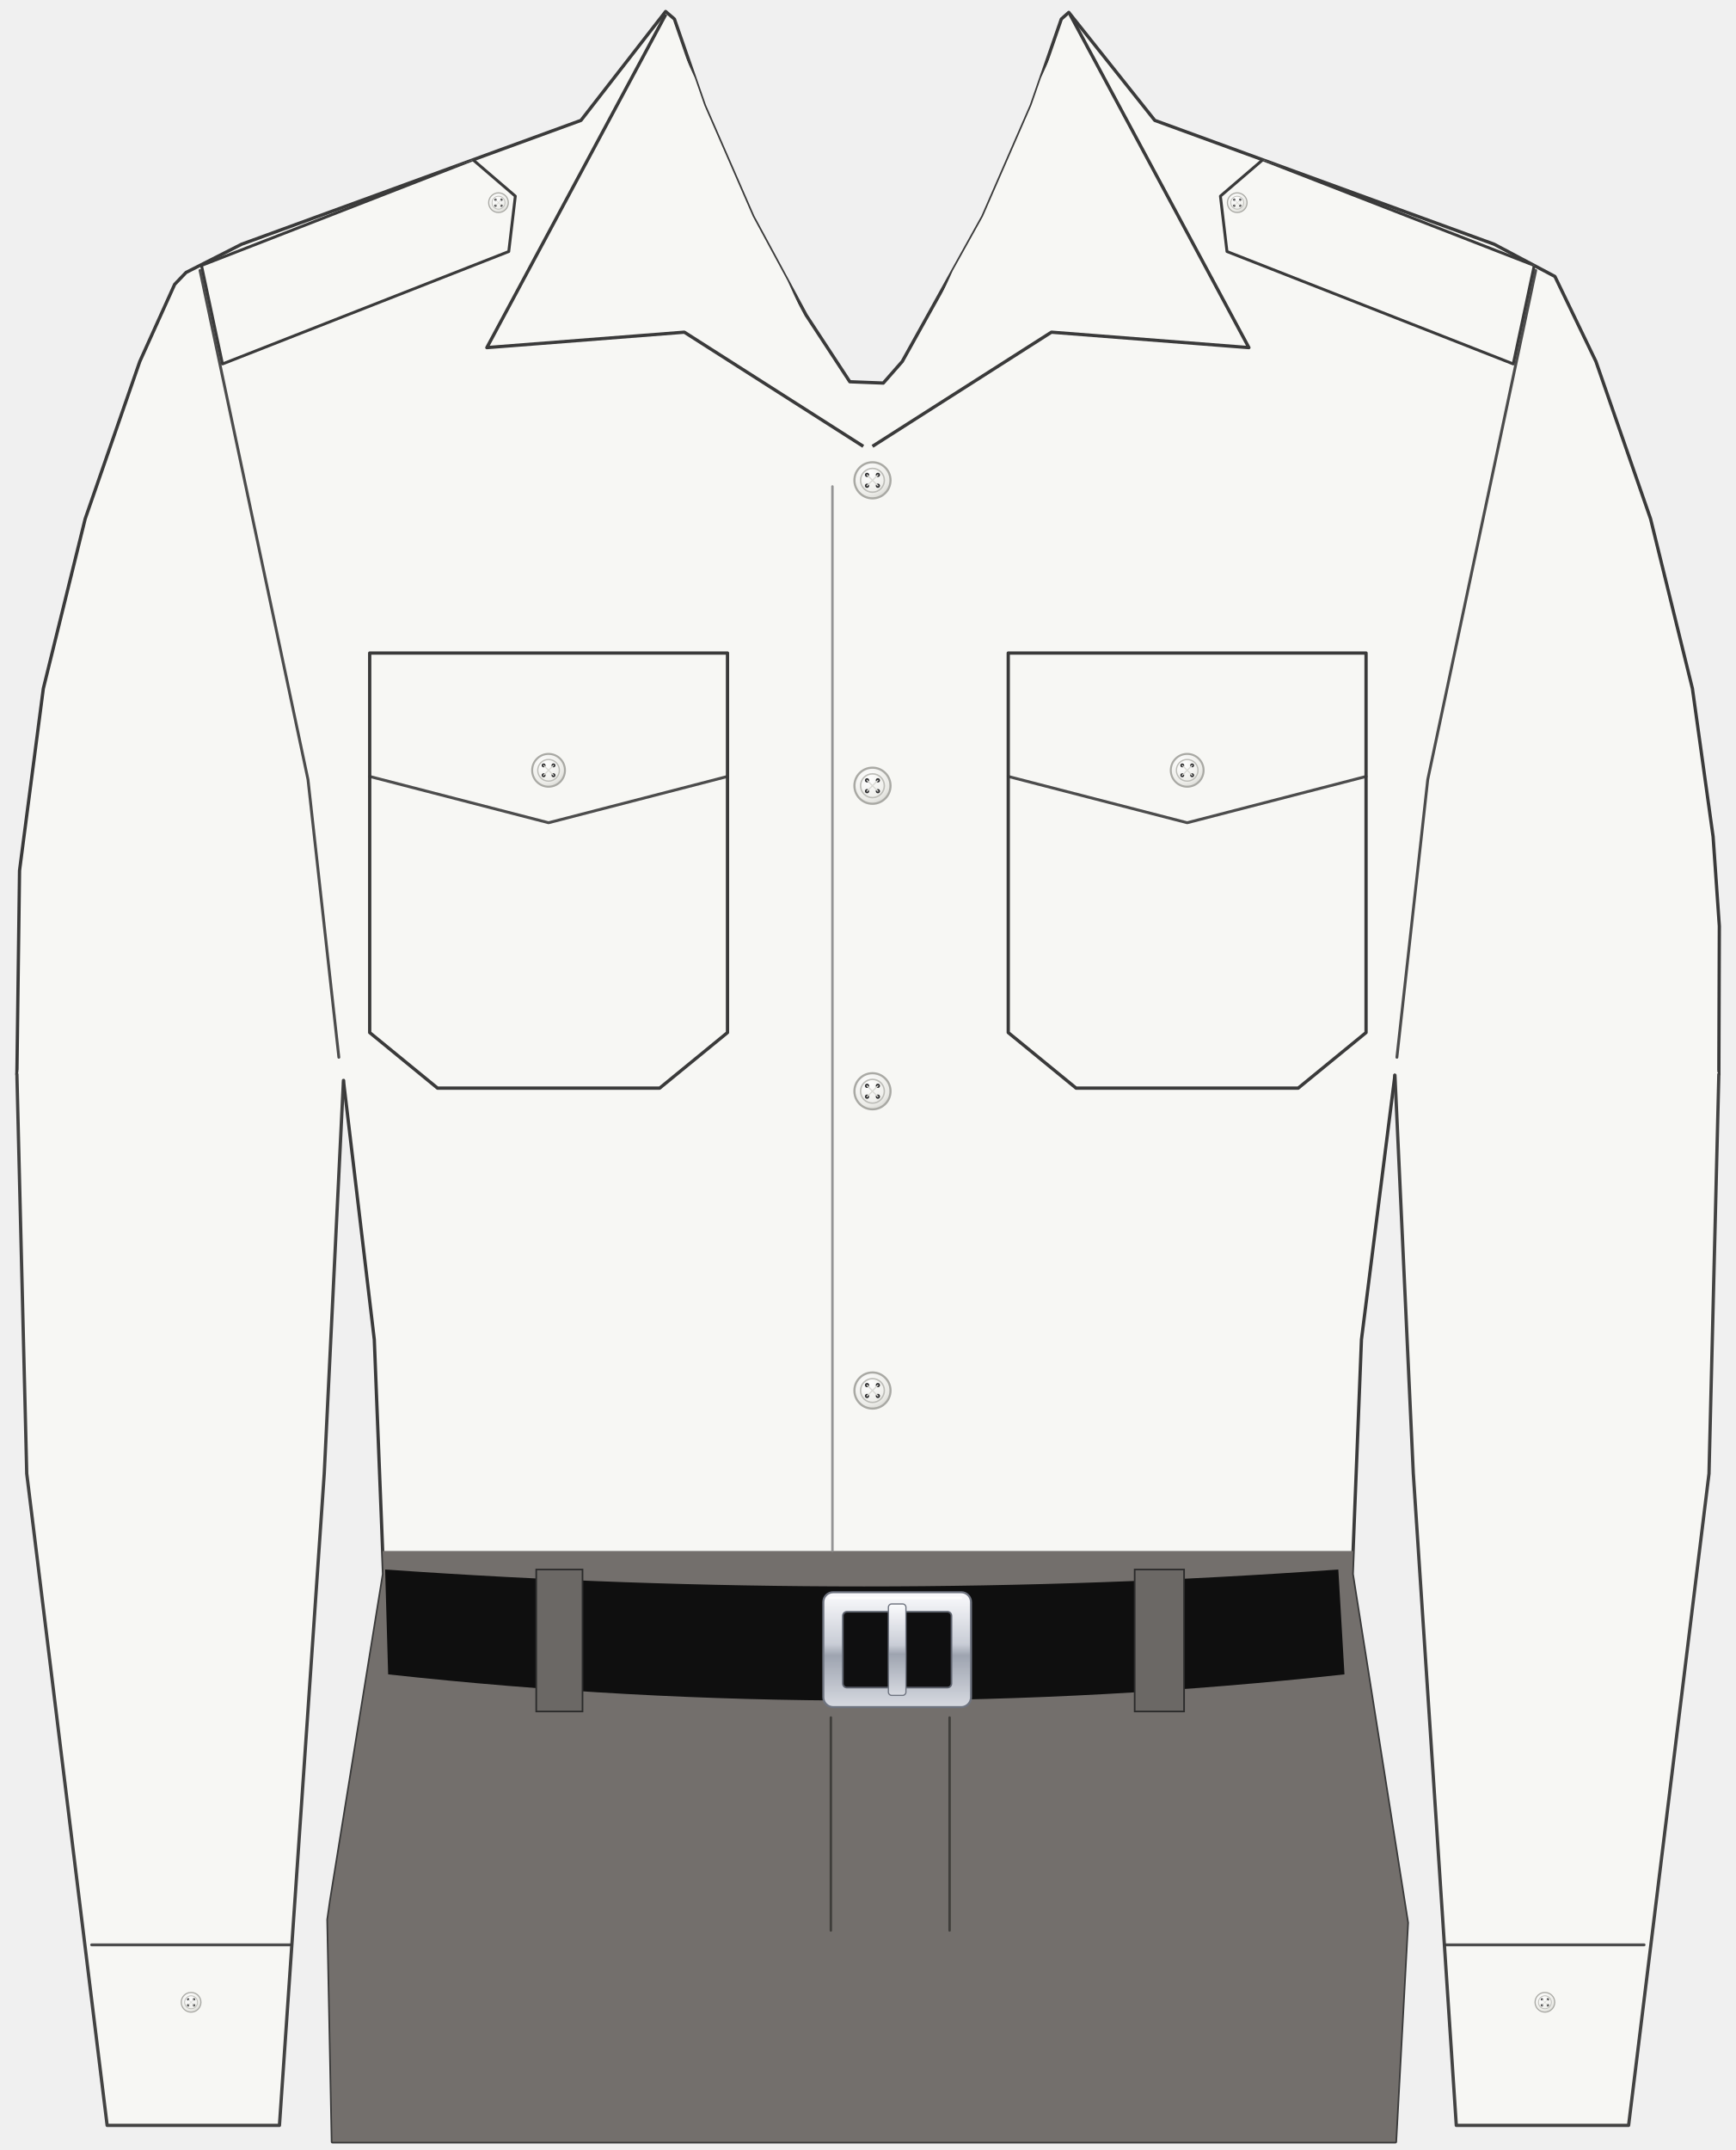
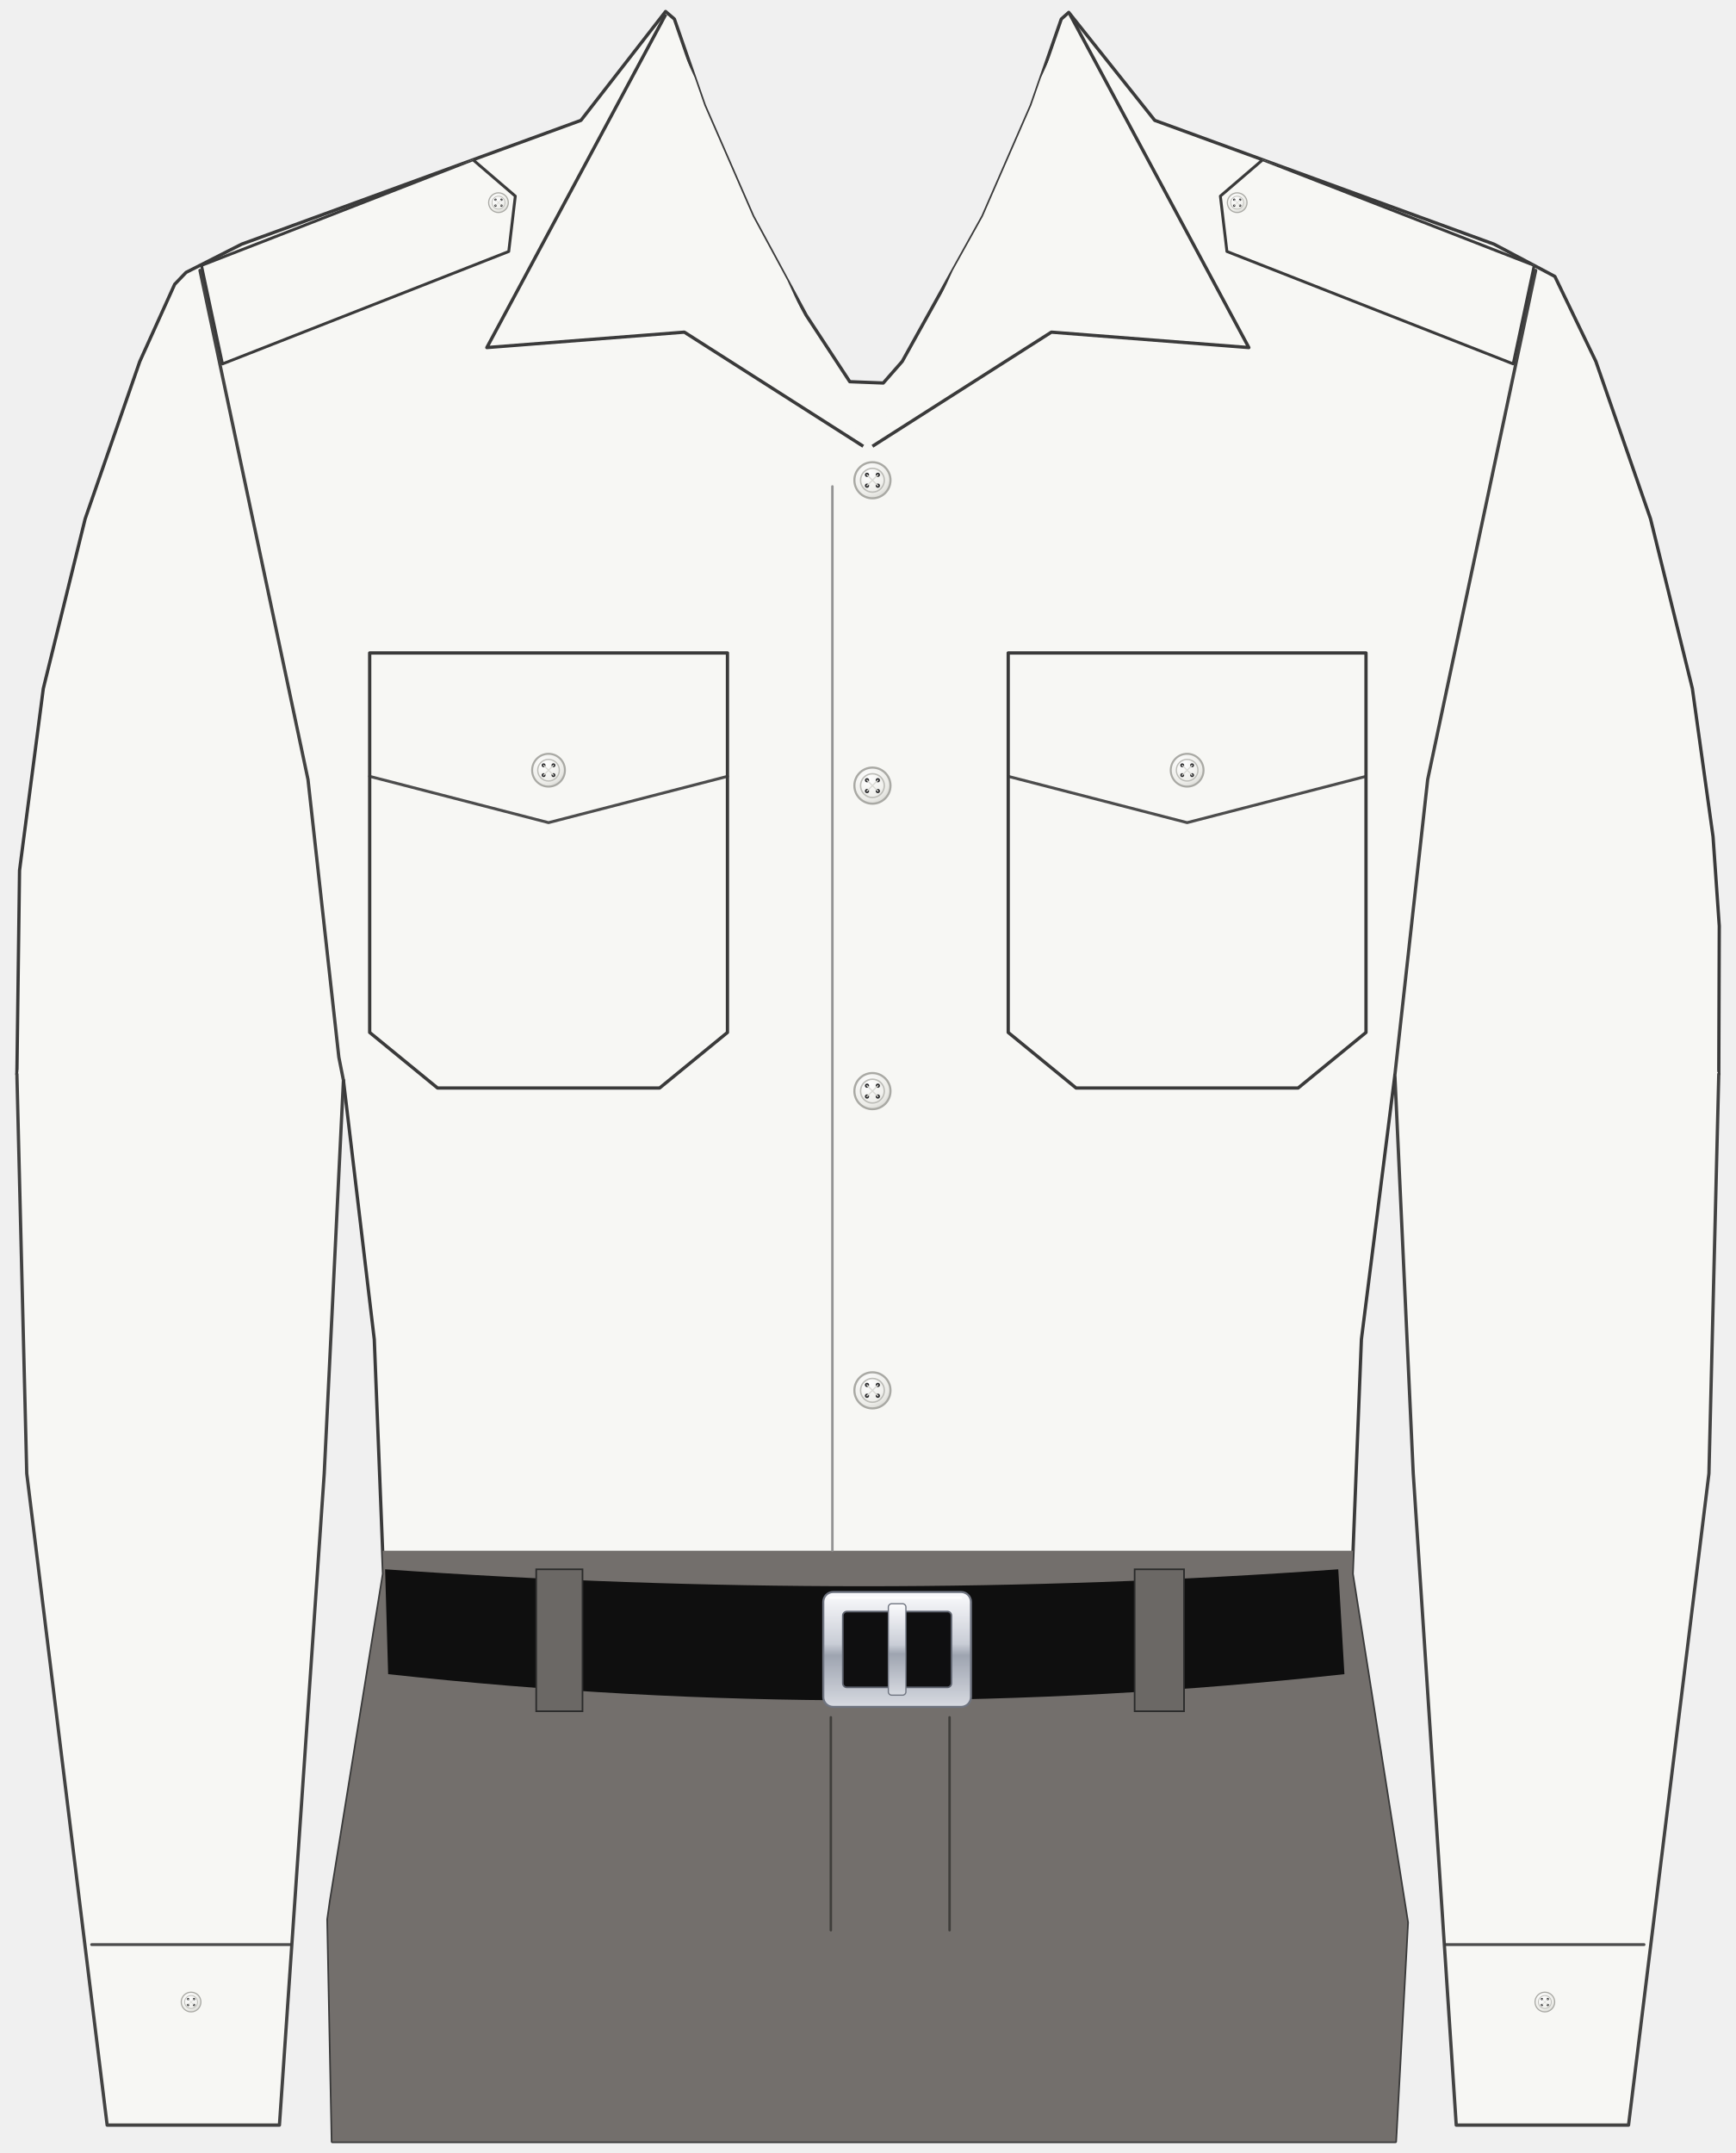
- <svg xmlns="http://www.w3.org/2000/svg" width="21.156in" height="26.2in" viewBox="0 0 2115.6 2620" data-asset-id="garment-aviator-shirt-male-long" data-source="reference-art-measured" data-units="0.01in">
+ <svg xmlns="http://www.w3.org/2000/svg" width="21.156in" height="26.24in" viewBox="0 0 2115.6 2624" data-asset-id="garment-aviator-shirt-male-long" data-source="reference-art-measured" data-units="0.01in">
  <defs>
    <linearGradient id="garment-aviator-shirt-male-long__coatShade" gradientUnits="userSpaceOnUse" x1="-12" y1="0" x2="12" y2="0">
      <stop offset="0" stop-color="#000" stop-opacity=".30" />
      <stop offset=".12" stop-color="#000" stop-opacity=".08" />
      <stop offset=".3" stop-color="#000" stop-opacity="0" />
      <stop offset=".7" stop-color="#000" stop-opacity="0" />
      <stop offset=".88" stop-color="#000" stop-opacity=".08" />
      <stop offset="1" stop-color="#000" stop-opacity=".30" />
    </linearGradient>
    <linearGradient id="garment-aviator-shirt-male-long__topLight" x1="0" y1="0" x2="0" y2="1">
      <stop offset="0" stop-color="#fff" stop-opacity=".10" />
      <stop offset="1" stop-color="#fff" stop-opacity="0" />
    </linearGradient>
    <radialGradient id="garment-aviator-shirt-male-long__btn" cx=".4" cy=".35" r=".8">
      <stop offset="0" stop-color="#ffffff" />
      <stop offset=".6" stop-color="#cfd3da" />
      <stop offset="1" stop-color="#8d939e" />
    </radialGradient>
    <linearGradient id="garment-aviator-shirt-male-long__collarIn" x1="0" y1="0" x2="0" y2="1">
      <stop offset="0" stop-color="#7e8bb8" />
      <stop offset="1" stop-color="#b3bcdc" />
    </linearGradient>
    <linearGradient id="garment-aviator-shirt-male-long__plate" x1="0" y1="0" x2="0" y2="1">
      <stop offset="0" stop-color="#e4e6ea" />
      <stop offset="1" stop-color="#a9aeb8" />
    </linearGradient>
  </defs>
  <g id="garment-aviator-shirt-male-long__art" transform="translate(1057.800 10.000) scale(100)">
    <defs>
      <clipPath id="garment-aviator-shirt-male-long__clipSil">
        <path d="M-2.465,0.040L-2.358,0.132L-1.993,1.184L-1.402,2.538L-0.752,3.741L-0.220,4.552L0.188,4.568L0.419,4.305L1.402,2.538L1.993,1.184L2.358,0.132L2.449,0.051L3.497,1.367L7.633,2.876L8.374,3.269L8.874,4.305L9.540,6.223L10.050,8.291L10.302,10.096L10.378,11.186L10.372,12.991L10.227,13.114L6.618,12.921L6.424,13.002L6.016,16.224L5.903,19.082L6.575,23.331L6.430,26.000L4.850,26.000L-6.526,26.000L-6.580,23.293L-6.548,23.068L-5.903,19.082L-6.016,16.224L-6.392,13.066L-6.580,12.921L-10.152,13.114L-10.297,13.098L-10.372,12.991L-10.340,10.509L-10.050,8.291L-9.540,6.223L-8.874,4.305L-8.449,3.365L-8.310,3.220L-7.633,2.876L-3.497,1.367Z" />
      </clipPath>
      <linearGradient id="garment-aviator-shirt-male-long__silver" x1="0" y1="0" x2="0" y2="1">
        <stop offset="0" stop-color="#fbfbfd" />
        <stop offset=".45" stop-color="#c9cdd6" />
        <stop offset=".55" stop-color="#9ea4b0" />
        <stop offset="1" stop-color="#d7dae1" />
      </linearGradient>
      <radialGradient id="garment-aviator-shirt-male-long__btnw" cx=".38" cy=".32" r=".8">
        <stop offset="0" stop-color="#ffffff" />
        <stop offset=".7" stop-color="#ececE8" />
        <stop offset="1" stop-color="#cfcfca" />
      </radialGradient>
      <linearGradient id="garment-aviator-shirt-male-long__shadeH" x1="0" y1="0" x2="1" y2="0">
        <stop offset="0" stop-color="#6b7080" stop-opacity=".22" />
        <stop offset=".1" stop-color="#6b7080" stop-opacity=".05" />
        <stop offset=".3" stop-color="#6b7080" stop-opacity="0" />
        <stop offset=".7" stop-color="#6b7080" stop-opacity="0" />
        <stop offset=".9" stop-color="#6b7080" stop-opacity=".05" />
        <stop offset="1" stop-color="#6b7080" stop-opacity=".22" />
      </linearGradient>
      <linearGradient id="garment-aviator-shirt-male-long__shadeV" x1="0" y1="0" x2="0" y2="1">
        <stop offset="0" stop-color="#6b7080" stop-opacity=".10" />
        <stop offset=".3" stop-color="#6b7080" stop-opacity="0" />
        <stop offset="1" stop-color="#6b7080" stop-opacity=".12" />
      </linearGradient>
      <linearGradient id="garment-aviator-shirt-male-long__dropS" x1="0" y1="0" x2="0" y2="1">
        <stop offset="0" stop-color="#4a4f5e" stop-opacity=".26" />
        <stop offset="1" stop-color="#4a4f5e" stop-opacity="0" />
      </linearGradient>
    </defs>
    <path d="M-10.372,11.991L-10.372,12.991L-10.252,17.858L-9.272,25.800L-7.172,25.800L-6.626,17.858L-6.392,13.066L-6.392,12.066Z" fill="#f7f7f4" />
    <path d="M-9.461,23.600 L-7.038,23.600" fill="none" stroke="#3a3a3a" stroke-opacity="0.9" stroke-width="0.035" stroke-linecap="round" stroke-linejoin="round" />
    <g>
      <circle cx="-8.249" cy="24.300" r="0.120" fill="url(#garment-aviator-shirt-male-long__btnw)" stroke="#a9a9a4" stroke-width="0.014" />
      <circle cx="-8.249" cy="24.300" r="0.079" fill="none" stroke="#bdbdb8" stroke-width="0.010" />
      <circle cx="-8.285" cy="24.264" r="0.014" fill="#2a2a2c" />
      <circle cx="-8.213" cy="24.264" r="0.014" fill="#2a2a2c" />
      <circle cx="-8.285" cy="24.336" r="0.014" fill="#2a2a2c" />
      <circle cx="-8.213" cy="24.336" r="0.014" fill="#2a2a2c" />
      <path d="M-8.285,24.264 L-8.213,24.336 M-8.213,24.264 L-8.285,24.336" stroke="#d9d9d4" stroke-width="0.008" stroke-linecap="round" />
    </g>
    <path d="M10.372,11.991L10.372,12.991L10.252,17.858L9.272,25.800L7.172,25.800L6.648,17.858L6.424,13.002L6.424,12.002Z" fill="#f7f7f4" />
    <path d="M9.461,23.600 L7.044,23.600" fill="none" stroke="#3a3a3a" stroke-opacity="0.9" stroke-width="0.035" stroke-linecap="round" stroke-linejoin="round" />
    <g>
      <circle cx="8.252" cy="24.300" r="0.120" fill="url(#garment-aviator-shirt-male-long__btnw)" stroke="#a9a9a4" stroke-width="0.014" />
      <circle cx="8.252" cy="24.300" r="0.079" fill="none" stroke="#bdbdb8" stroke-width="0.010" />
      <circle cx="8.216" cy="24.264" r="0.014" fill="#2a2a2c" />
      <circle cx="8.288" cy="24.264" r="0.014" fill="#2a2a2c" />
      <circle cx="8.216" cy="24.336" r="0.014" fill="#2a2a2c" />
      <circle cx="8.288" cy="24.336" r="0.014" fill="#2a2a2c" />
      <path d="M8.216,24.264 L8.288,24.336 M8.288,24.264 L8.216,24.336" stroke="#d9d9d4" stroke-width="0.008" stroke-linecap="round" />
    </g>
    <g id="garment-aviator-shirt-male-long__garment-body">
      <path id="garment-aviator-shirt-male-long__silhouette" d="M-2.465,0.040L-2.358,0.132L-1.993,1.184L-1.402,2.538L-0.752,3.741L-0.220,4.552L0.188,4.568L0.419,4.305L1.402,2.538L1.993,1.184L2.358,0.132L2.449,0.051L3.497,1.367L7.633,2.876L8.374,3.269L8.874,4.305L9.540,6.223L10.050,8.291L10.302,10.096L10.378,11.186L10.372,12.991L10.227,13.114L6.618,12.921L6.424,13.002L6.016,16.224L5.903,19.082L6.575,23.331L6.430,26.000L4.850,26.000L-6.526,26.000L-6.580,23.293L-6.548,23.068L-5.903,19.082L-6.016,16.224L-6.392,13.066L-6.580,12.921L-10.152,13.114L-10.297,13.098L-10.372,12.991L-10.340,10.509L-10.050,8.291L-9.540,6.223L-8.874,4.305L-8.449,3.365L-8.310,3.220L-7.633,2.876L-3.497,1.367Z" fill="#f7f7f4" stroke="#3a3a3a" stroke-width=".04" stroke-linejoin="round" />
      <g clip-path="url(#garment-aviator-shirt-male-long__clipSil)">
        <path id="garment-aviator-shirt-male-long__trousers" d="M-11.378,18.800 L11.378,18.800 L11.378,27.000 L-11.378,27.000 Z" fill="#736f6c" />
        <path id="garment-aviator-shirt-male-long__epaulet-right" d="M-8.122,3.135L-4.813,1.847L-4.297,2.290L-4.377,2.965L-7.866,4.335Z" fill="#f7f7f4" stroke="#3a3a3a" stroke-width=".035" stroke-linejoin="round" />
        <g>
          <circle cx="-4.502" cy="2.370" r="0.120" fill="url(#garment-aviator-shirt-male-long__btnw)" stroke="#a9a9a4" stroke-width="0.014" />
          <circle cx="-4.502" cy="2.370" r="0.079" fill="none" stroke="#bdbdb8" stroke-width="0.010" />
          <circle cx="-4.538" cy="2.334" r="0.014" fill="#2a2a2c" />
          <circle cx="-4.466" cy="2.334" r="0.014" fill="#2a2a2c" />
          <circle cx="-4.538" cy="2.406" r="0.014" fill="#2a2a2c" />
          <circle cx="-4.466" cy="2.406" r="0.014" fill="#2a2a2c" />
          <path d="M-4.538,2.334 L-4.466,2.406 M-4.466,2.334 L-4.538,2.406" stroke="#d9d9d4" stroke-width="0.008" stroke-linecap="round" />
        </g>
        <path id="garment-aviator-shirt-male-long__epaulet-left" d="M8.122,3.135L4.813,1.847L4.297,2.290L4.377,2.965L7.866,4.335Z" fill="#f7f7f4" stroke="#3a3a3a" stroke-width=".035" stroke-linejoin="round" />
        <g>
          <circle cx="4.502" cy="2.370" r="0.120" fill="url(#garment-aviator-shirt-male-long__btnw)" stroke="#a9a9a4" stroke-width="0.014" />
          <circle cx="4.502" cy="2.370" r="0.079" fill="none" stroke="#bdbdb8" stroke-width="0.010" />
          <circle cx="4.466" cy="2.334" r="0.014" fill="#2a2a2c" />
          <circle cx="4.538" cy="2.334" r="0.014" fill="#2a2a2c" />
          <circle cx="4.466" cy="2.406" r="0.014" fill="#2a2a2c" />
          <circle cx="4.538" cy="2.406" r="0.014" fill="#2a2a2c" />
          <path d="M4.466,2.334 L4.538,2.406 M4.538,2.334 L4.466,2.406" stroke="#d9d9d4" stroke-width="0.008" stroke-linecap="round" />
        </g>
-         <path d="M-8.140,3.196L-6.824,9.400L-6.448,12.784" fill="none" stroke="#3a3a3a" stroke-opacity="0.9" stroke-width="0.035" stroke-linecap="round" stroke-linejoin="round" />
-         <path d="M8.140,3.196L6.824,9.400L6.448,12.784" fill="none" stroke="#3a3a3a" stroke-opacity="0.9" stroke-width="0.035" stroke-linecap="round" stroke-linejoin="round" />
        <g id="garment-aviator-shirt-male-long__pocket-right">
          <path d="M-6.072,7.858L-1.711,7.858L-1.711,12.483L-2.538,13.160L-5.245,13.160L-6.072,12.483Z" fill="none" stroke="#3a3a3a" stroke-width=".04" stroke-linejoin="round" />
          <path d="M-6.072,9.362L-3.892,9.926L-1.711,9.362" fill="none" stroke="#3a3a3a" stroke-opacity="0.9" stroke-width="0.035" stroke-linecap="round" stroke-linejoin="round" />
          <g id="garment-aviator-shirt-male-long__pocket-right-button">
            <circle cx="-3.892" cy="9.287" r="0.200" fill="url(#garment-aviator-shirt-male-long__btnw)" stroke="#a9a9a4" stroke-width="0.024" />
            <circle cx="-3.892" cy="9.287" r="0.132" fill="none" stroke="#bdbdb8" stroke-width="0.016" />
            <circle cx="-3.952" cy="9.227" r="0.024" fill="#2a2a2c" />
            <circle cx="-3.832" cy="9.227" r="0.024" fill="#2a2a2c" />
            <circle cx="-3.952" cy="9.347" r="0.024" fill="#2a2a2c" />
            <circle cx="-3.832" cy="9.347" r="0.024" fill="#2a2a2c" />
            <path d="M-3.952,9.227 L-3.832,9.347 M-3.832,9.227 L-3.952,9.347" stroke="#d9d9d4" stroke-width="0.014" stroke-linecap="round" />
          </g>
        </g>
        <g id="garment-aviator-shirt-male-long__pocket-left">
          <path d="M6.072,7.858L1.711,7.858L1.711,12.483L2.538,13.160L5.245,13.160L6.072,12.483Z" fill="none" stroke="#3a3a3a" stroke-width=".04" stroke-linejoin="round" />
          <path d="M6.072,9.362L3.892,9.926L1.711,9.362" fill="none" stroke="#3a3a3a" stroke-opacity="0.9" stroke-width="0.035" stroke-linecap="round" stroke-linejoin="round" />
          <g id="garment-aviator-shirt-male-long__pocket-left-button">
            <circle cx="3.892" cy="9.287" r="0.200" fill="url(#garment-aviator-shirt-male-long__btnw)" stroke="#a9a9a4" stroke-width="0.024" />
            <circle cx="3.892" cy="9.287" r="0.132" fill="none" stroke="#bdbdb8" stroke-width="0.016" />
            <circle cx="3.832" cy="9.227" r="0.024" fill="#2a2a2c" />
            <circle cx="3.952" cy="9.227" r="0.024" fill="#2a2a2c" />
            <circle cx="3.832" cy="9.347" r="0.024" fill="#2a2a2c" />
            <circle cx="3.952" cy="9.347" r="0.024" fill="#2a2a2c" />
            <path d="M3.832,9.227 L3.952,9.347 M3.952,9.227 L3.832,9.347" stroke="#d9d9d4" stroke-width="0.014" stroke-linecap="round" />
          </g>
        </g>
        <path d="M-0.432,5.828L-0.432,18.800" fill="none" stroke="#8a8a8a" stroke-opacity="0.9" stroke-width="0.03" stroke-linecap="round" stroke-linejoin="round" />
        <g id="garment-aviator-shirt-male-long__button-1">
          <circle cx="0.056" cy="5.753" r="0.220" fill="url(#garment-aviator-shirt-male-long__btnw)" stroke="#a9a9a4" stroke-width="0.026" />
          <circle cx="0.056" cy="5.753" r="0.145" fill="none" stroke="#bdbdb8" stroke-width="0.018" />
          <circle cx="-0.010" cy="5.687" r="0.026" fill="#2a2a2c" />
          <circle cx="0.122" cy="5.687" r="0.026" fill="#2a2a2c" />
          <circle cx="-0.010" cy="5.819" r="0.026" fill="#2a2a2c" />
          <circle cx="0.122" cy="5.819" r="0.026" fill="#2a2a2c" />
          <path d="M-0.010,5.687 L0.122,5.819 M0.122,5.687 L-0.010,5.819" stroke="#d9d9d4" stroke-width="0.015" stroke-linecap="round" />
        </g>
        <g id="garment-aviator-shirt-male-long__button-2">
          <circle cx="0.056" cy="9.475" r="0.220" fill="url(#garment-aviator-shirt-male-long__btnw)" stroke="#a9a9a4" stroke-width="0.026" />
          <circle cx="0.056" cy="9.475" r="0.145" fill="none" stroke="#bdbdb8" stroke-width="0.018" />
          <circle cx="-0.010" cy="9.409" r="0.026" fill="#2a2a2c" />
          <circle cx="0.122" cy="9.409" r="0.026" fill="#2a2a2c" />
          <circle cx="-0.010" cy="9.541" r="0.026" fill="#2a2a2c" />
          <circle cx="0.122" cy="9.541" r="0.026" fill="#2a2a2c" />
          <path d="M-0.010,9.409 L0.122,9.541 M0.122,9.409 L-0.010,9.541" stroke="#d9d9d4" stroke-width="0.015" stroke-linecap="round" />
        </g>
        <g id="garment-aviator-shirt-male-long__button-3">
          <circle cx="0.056" cy="13.198" r="0.220" fill="url(#garment-aviator-shirt-male-long__btnw)" stroke="#a9a9a4" stroke-width="0.026" />
          <circle cx="0.056" cy="13.198" r="0.145" fill="none" stroke="#bdbdb8" stroke-width="0.018" />
          <circle cx="-0.010" cy="13.132" r="0.026" fill="#2a2a2c" />
          <circle cx="0.122" cy="13.132" r="0.026" fill="#2a2a2c" />
          <circle cx="-0.010" cy="13.264" r="0.026" fill="#2a2a2c" />
          <circle cx="0.122" cy="13.264" r="0.026" fill="#2a2a2c" />
          <path d="M-0.010,13.132 L0.122,13.264 M0.122,13.132 L-0.010,13.264" stroke="#d9d9d4" stroke-width="0.015" stroke-linecap="round" />
        </g>
        <g id="garment-aviator-shirt-male-long__button-4">
          <circle cx="0.056" cy="16.845" r="0.220" fill="url(#garment-aviator-shirt-male-long__btnw)" stroke="#a9a9a4" stroke-width="0.026" />
          <circle cx="0.056" cy="16.845" r="0.145" fill="none" stroke="#bdbdb8" stroke-width="0.018" />
          <circle cx="-0.010" cy="16.779" r="0.026" fill="#2a2a2c" />
          <circle cx="0.122" cy="16.779" r="0.026" fill="#2a2a2c" />
          <circle cx="-0.010" cy="16.911" r="0.026" fill="#2a2a2c" />
          <circle cx="0.122" cy="16.911" r="0.026" fill="#2a2a2c" />
          <path d="M-0.010,16.779 L0.122,16.911 M0.122,16.779 L-0.010,16.911" stroke="#d9d9d4" stroke-width="0.015" stroke-linecap="round" />
        </g>
        <path id="garment-aviator-shirt-male-long__collar-right" d="M-2.463,0.075L-4.644,4.136L-2.237,3.948L-0.056,5.339" fill="#f7f7f4" stroke="#3a3a3a" stroke-width=".04" stroke-linejoin="round" />
        <path id="garment-aviator-shirt-male-long__collar-left" d="M2.463,0.075L4.644,4.136L2.237,3.948L0.056,5.339" fill="#f7f7f4" stroke="#3a3a3a" stroke-width=".04" stroke-linejoin="round" />
        <path id="garment-aviator-shirt-male-long__belt" d="M-5.884,19.026 Q-0.019,19.439 5.734,19.026 L5.809,20.304 Q-0.019,20.943 -5.847,20.304 Z" fill="#0f0f0f" />
        <rect x="-4.042" y="19.026" width="0.564" height="1.730" fill="#6b6865" stroke="#2b2b2b" stroke-width=".02" />
        <rect x="3.252" y="19.026" width="0.602" height="1.730" fill="#6b6865" stroke="#2b2b2b" stroke-width=".02" />
        <g id="garment-aviator-shirt-male-long__belt-buckle">
          <rect x="-0.543" y="19.303" width="1.800" height="1.400" rx=".12" fill="url(#garment-aviator-shirt-male-long__silver)" stroke="#6f7480" stroke-width=".025" />
          <rect x="-0.305" y="19.541" width="1.324" height="0.924" rx=".05" fill="#0f0f10" stroke="#5d626d" stroke-width=".02" />
          <rect x="0.250" y="19.446" width="0.214" height="1.114" rx=".04" fill="url(#garment-aviator-shirt-male-long__silver)" stroke="#6f7480" stroke-width=".015" />
          <path d="M-0.463,19.373 L1.137,19.373" stroke="#fff" stroke-opacity=".75" stroke-width=".03" stroke-linecap="round" />
        </g>
        <path d="M-0.451,20.830L-0.451,23.425" fill="none" stroke="#3a3936" stroke-opacity="0.9" stroke-width="0.03" stroke-linecap="round" stroke-linejoin="round" />
        <path d="M0.996,20.830L0.996,23.425" fill="none" stroke="#3a3936" stroke-opacity="0.9" stroke-width="0.03" stroke-linecap="round" stroke-linejoin="round" />
      </g>
      <path d="M-10.372,12.986L-10.297,13.093L-10.152,13.109L-6.580,12.916L-6.392,13.061" stroke="#f7f7f4" stroke-width=".09" fill="none" />
      <path d="M-10.352,12.986 L-6.412,13.061" stroke="#f7f7f4" stroke-width=".09" fill="none" />
      <path d="M10.372,12.986L10.227,13.109L6.618,12.916L6.424,12.997" stroke="#f7f7f4" stroke-width=".09" fill="none" />
      <path d="M10.352,12.986 L6.444,12.997" stroke="#f7f7f4" stroke-width=".09" fill="none" />
-       <path d="M-10.372,12.991 L-10.372,12.991 L-10.252,17.858 L-9.272,25.800 L-7.172,25.800 L-6.626,17.858 L-6.392,13.066 L-6.392,13.066" fill="none" stroke="#3a3a3a" stroke-opacity="0.95" stroke-width="0.04" stroke-linecap="round" stroke-linejoin="round" />
-       <path d="M10.372,12.991 L10.372,12.991 L10.252,17.858 L9.272,25.800 L7.172,25.800 L6.648,17.858 L6.424,13.002 L6.424,13.002" fill="none" stroke="#3a3a3a" stroke-opacity="0.95" stroke-width="0.04" stroke-linecap="round" stroke-linejoin="round" />
+       <path d="M-10.372,12.991 L-10.372,12.991 L-10.252,17.858 L-9.272,25.800 L-7.172,25.800 L-6.626,17.858 L-6.392,13.066 L-6.392,13.066 L-6.448,12.784 L-6.824,9.400 L-8.140,3.196" fill="none" stroke="#3a3a3a" stroke-opacity="0.95" stroke-width="0.04" stroke-linecap="round" stroke-linejoin="round" />
+       <path d="M10.372,12.991 L10.372,12.991 L10.252,17.858 L9.272,25.800 L7.172,25.800 L6.648,17.858 L6.424,13.002 L6.424,13.002 L6.448,12.784 L6.824,9.400 L8.140,3.196" fill="none" stroke="#3a3a3a" stroke-opacity="0.95" stroke-width="0.04" stroke-linecap="round" stroke-linejoin="round" />
    </g>
    <rect id="garment-aviator-shirt-male-long__nameplate-slot" x="-5.579" y="7.108" width="3.375" height="0.75" fill="none" stroke="none" />
    <rect id="garment-aviator-shirt-male-long__ribbon-slot" x="1.829" y="6.358" width="4.125" height="1.5" fill="none" stroke="none" />
  </g>
</svg>
